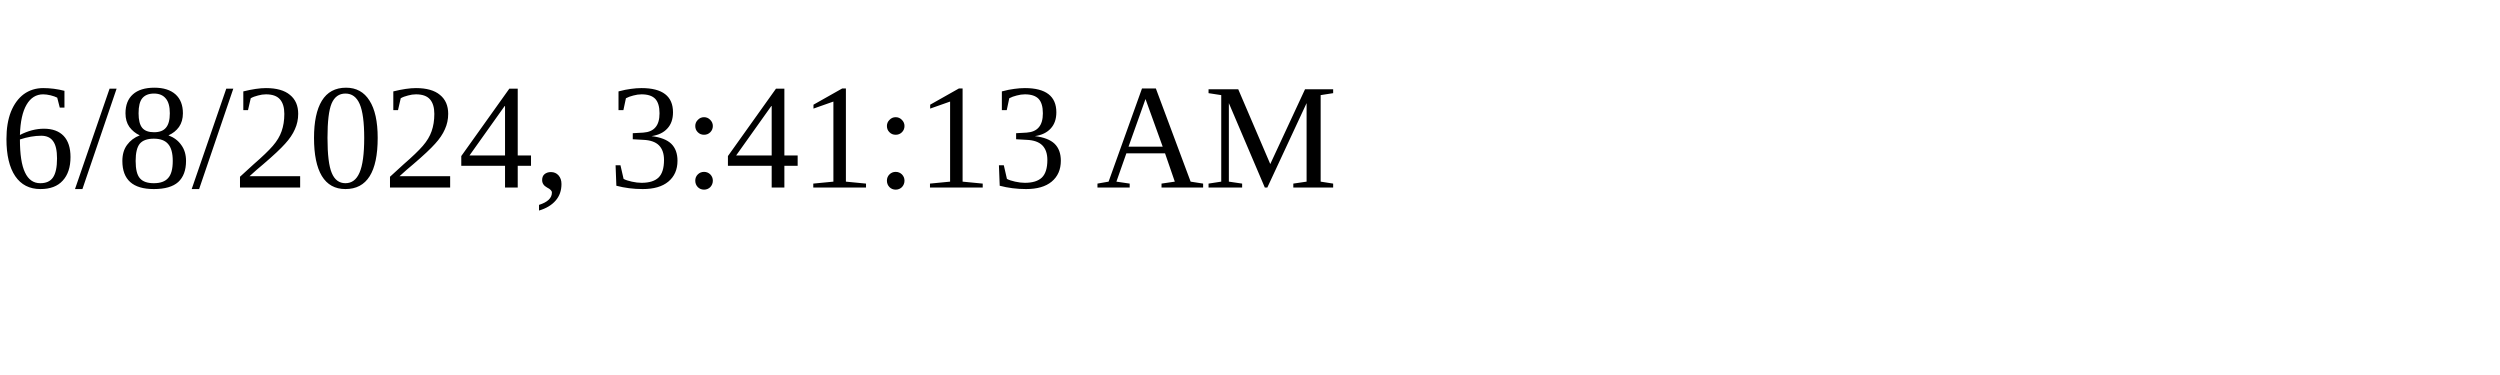
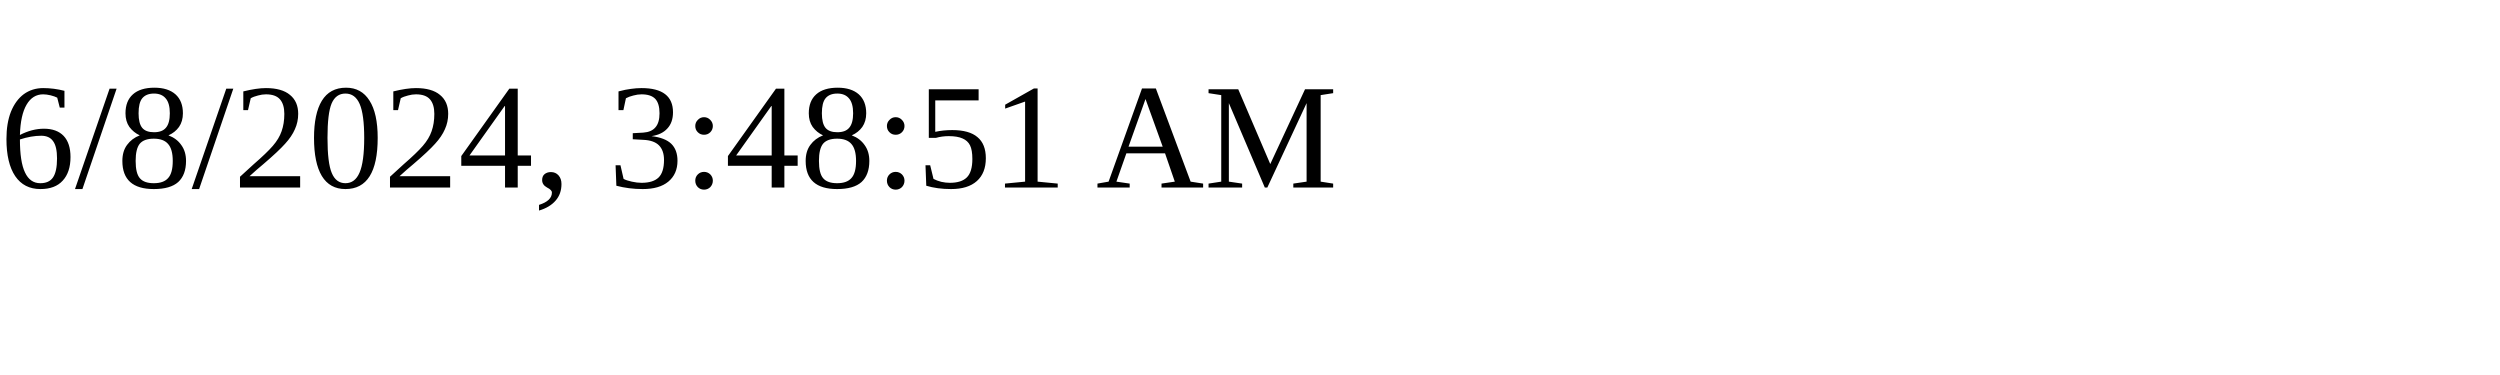
<svg xmlns="http://www.w3.org/2000/svg" height="30" width="200">
-   <text x="0" y="15">6/8/2024, 3:41:13 AM</text>
+   <text x="0" y="15">6/8/2024, 3:48:51 AM</text>
</svg>
